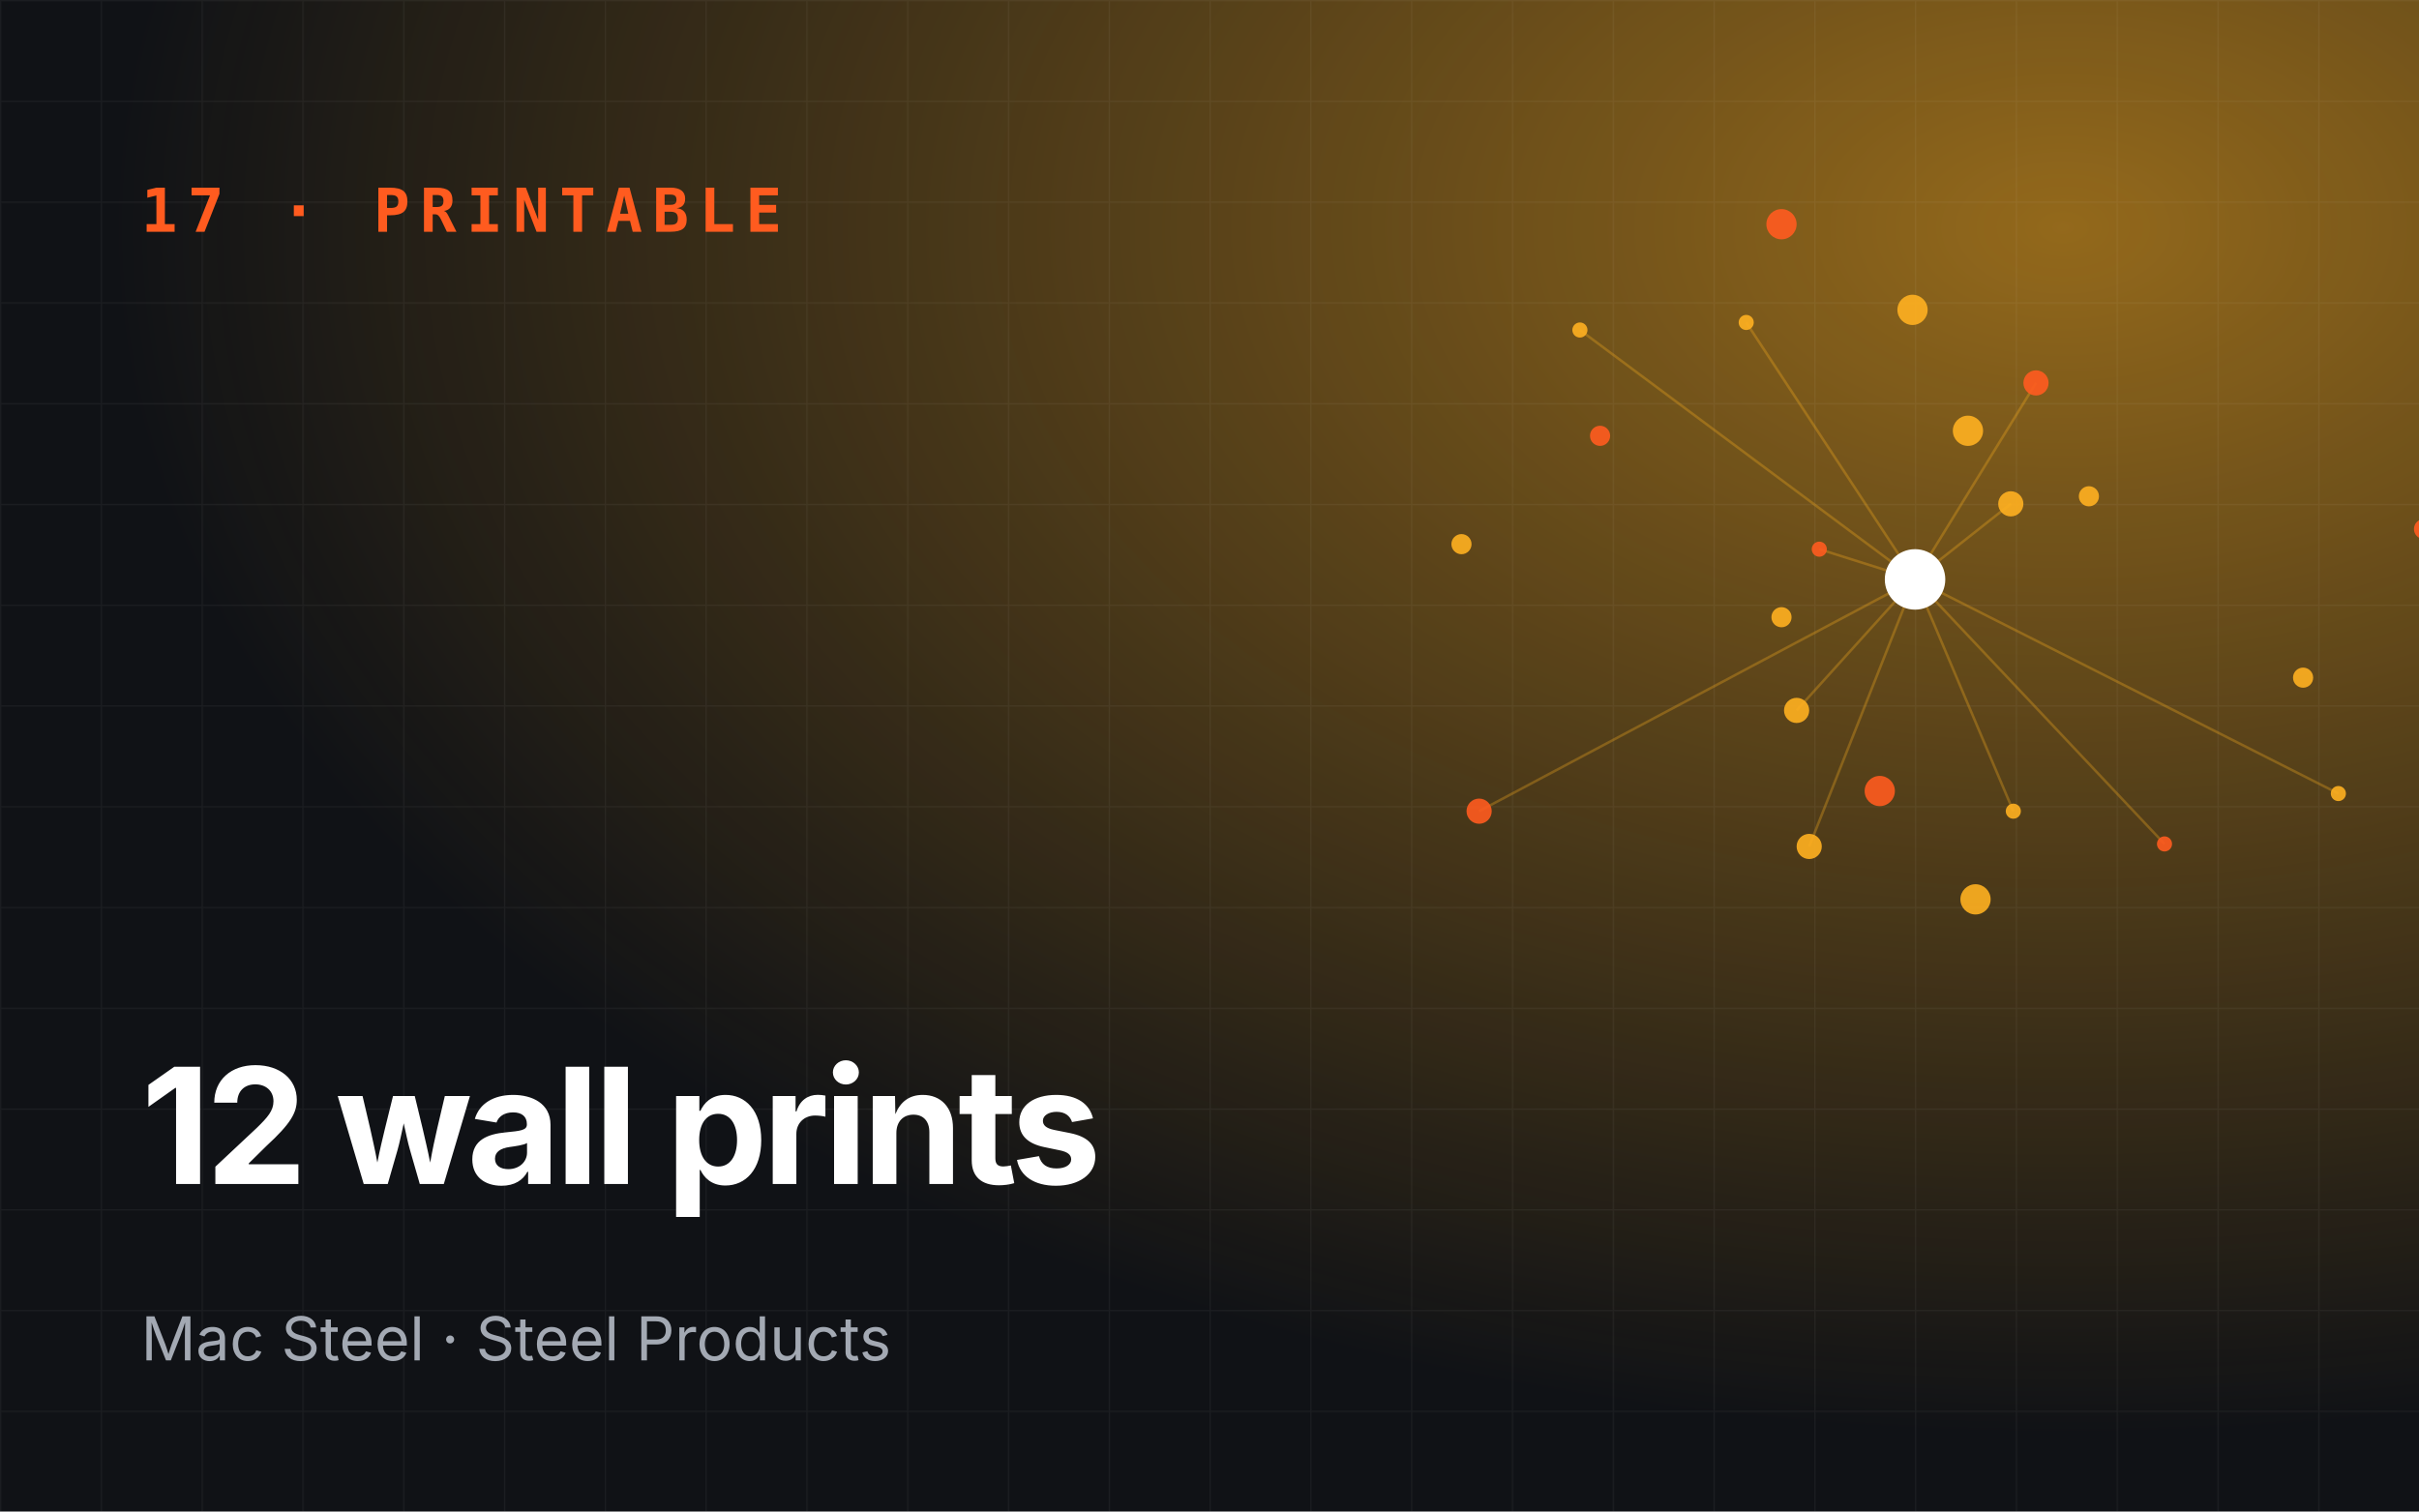
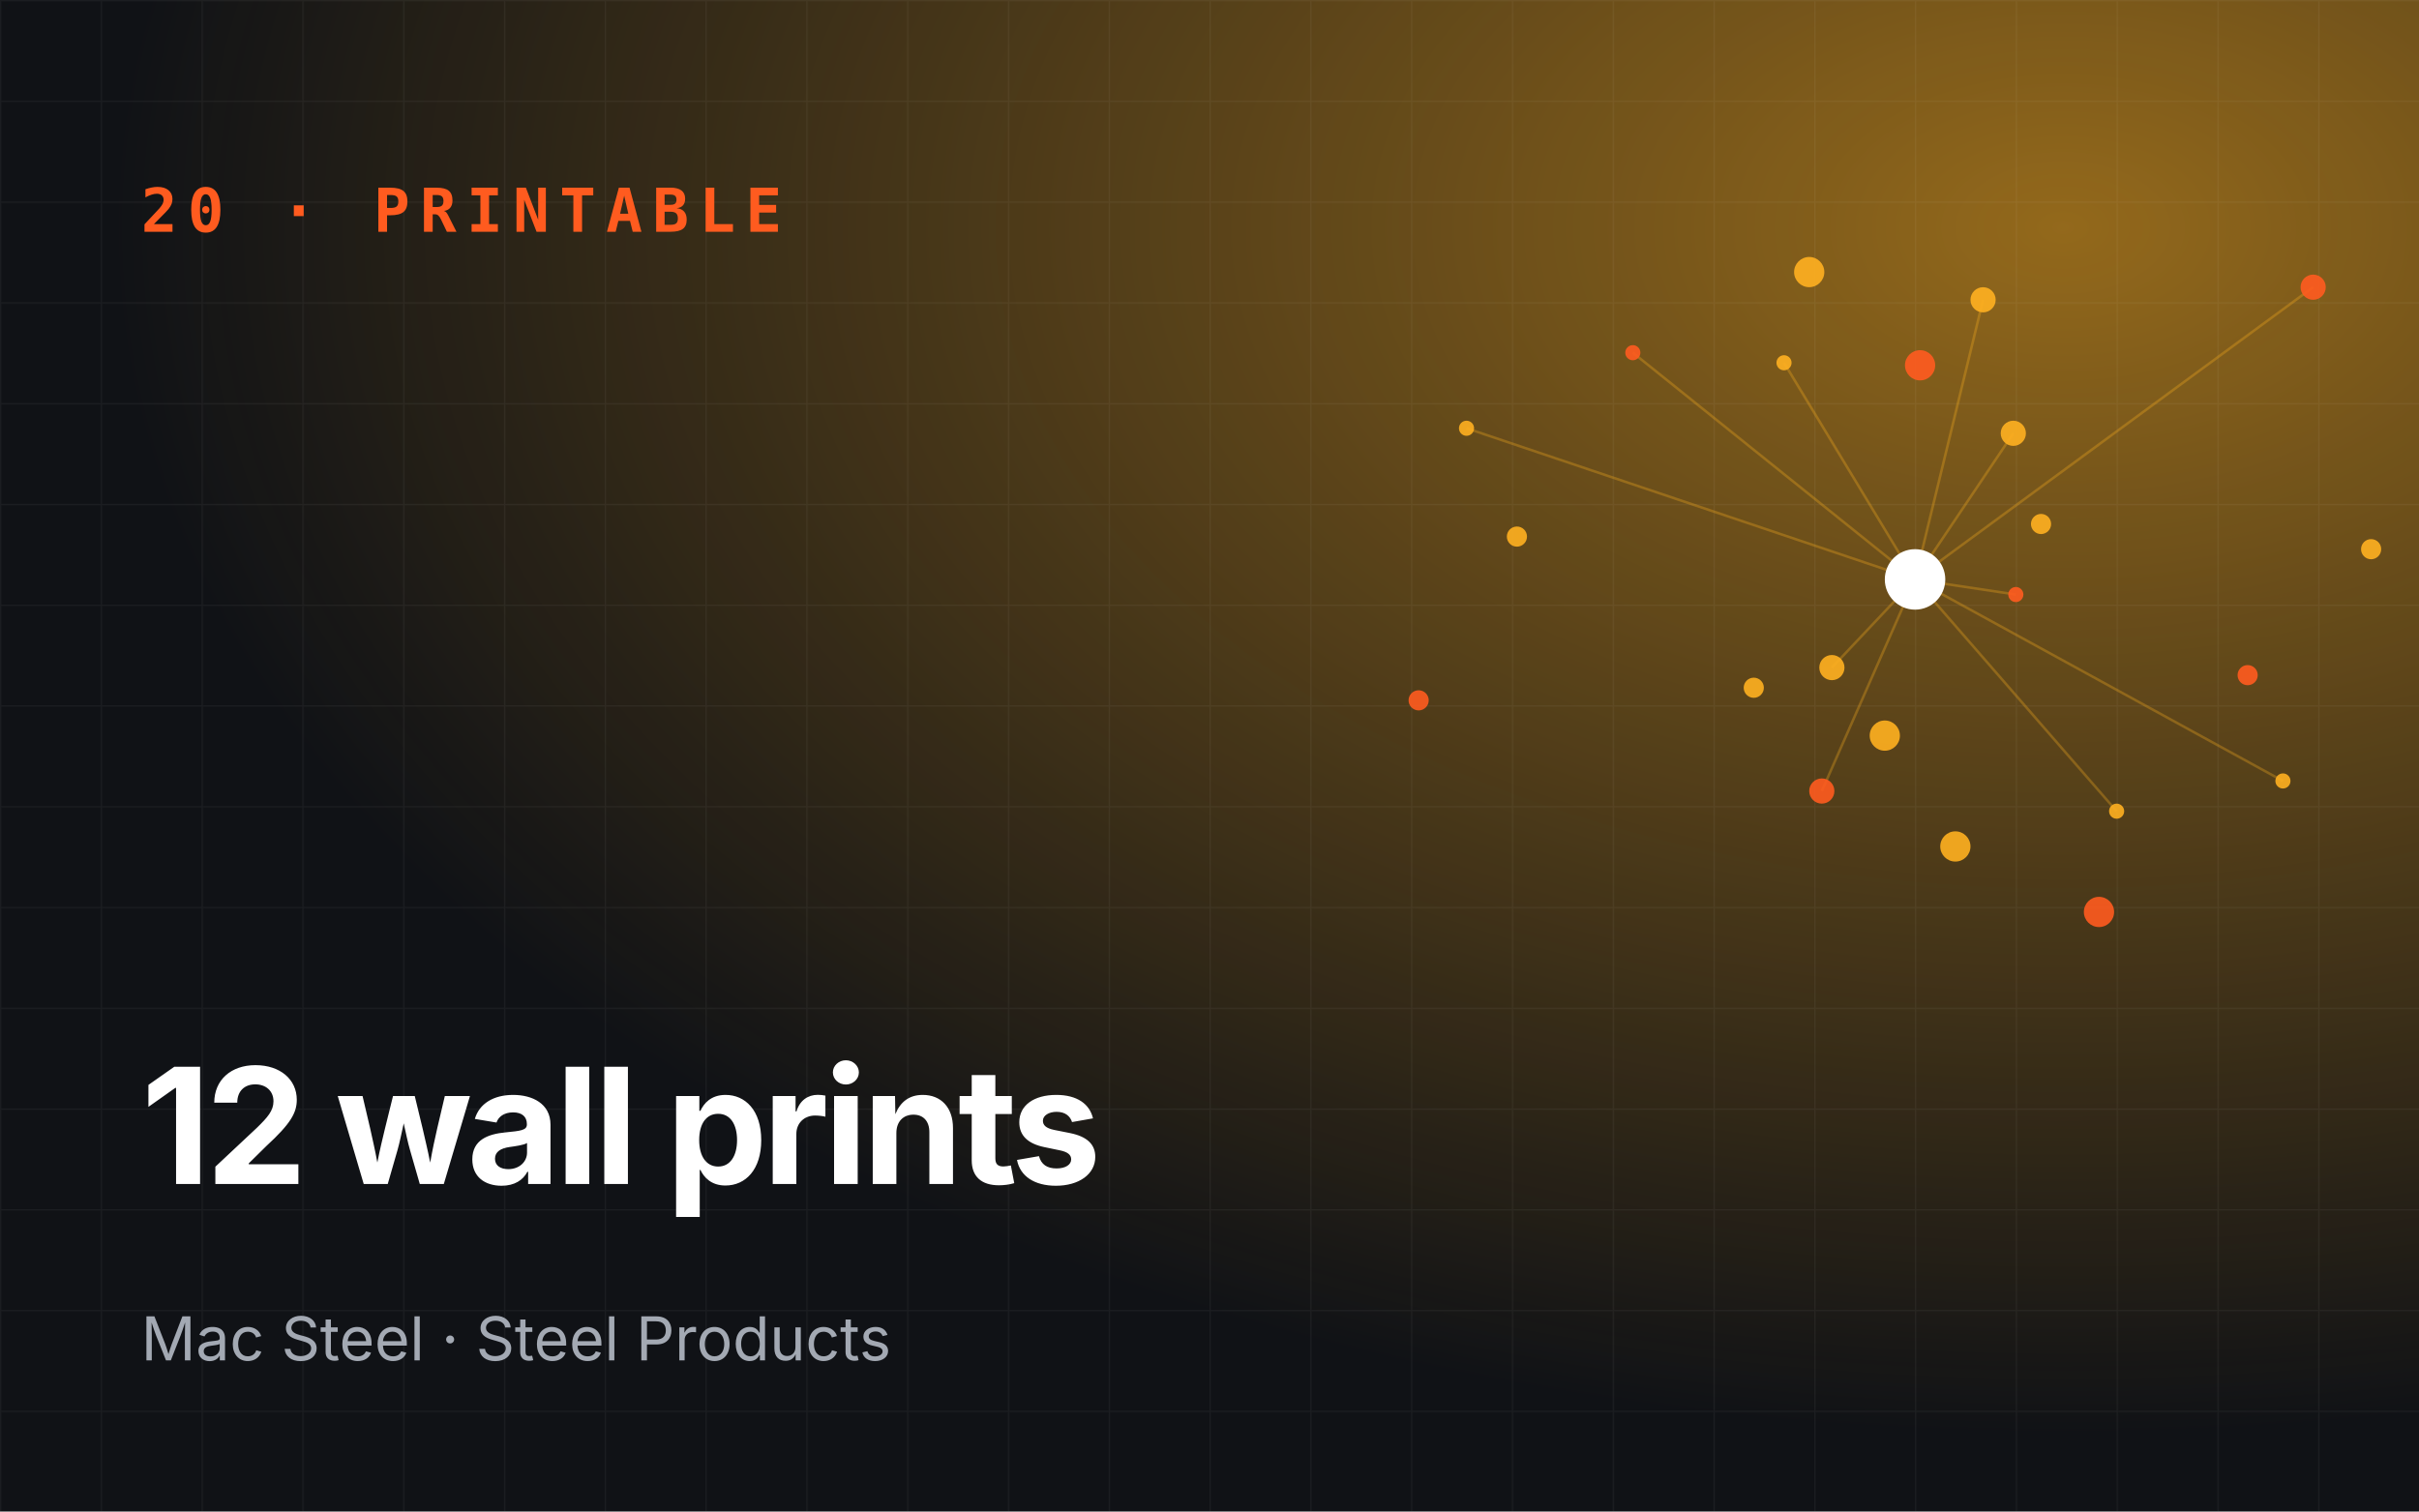
<svg xmlns="http://www.w3.org/2000/svg" viewBox="0 0 960 600" role="img" aria-label="12 wall prints">
  <defs>
    <radialGradient id="g" cx="85%" cy="15%" r="80%">
      <stop offset="0" stop-color="#ffb020" stop-opacity=".55" />
      <stop offset="1" stop-color="#ffb020" stop-opacity="0" />
    </radialGradient>
    <pattern id="p" width="40" height="40" patternUnits="userSpaceOnUse">
      <path d="M40 0H0V40" fill="none" stroke="#fff" stroke-opacity=".05" />
    </pattern>
  </defs>
  <rect width="960" height="600" fill="#101216" />
  <rect width="960" height="600" fill="url(#g)" />
  <rect width="960" height="600" fill="url(#p)" />
-   <line x1="760" y1="230" x2="722" y2="218" stroke="#ffb020" stroke-opacity=".3" />
-   <line x1="760" y1="230" x2="718" y2="336" stroke="#ffb020" stroke-opacity=".3" />
-   <line x1="760" y1="230" x2="928" y2="315" stroke="#ffb020" stroke-opacity=".3" />
-   <line x1="760" y1="230" x2="808" y2="152" stroke="#ffb020" stroke-opacity=".3" />
-   <line x1="760" y1="230" x2="627" y2="131" stroke="#ffb020" stroke-opacity=".3" />
-   <line x1="760" y1="230" x2="713" y2="282" stroke="#ffb020" stroke-opacity=".3" />
-   <line x1="760" y1="230" x2="859" y2="335" stroke="#ffb020" stroke-opacity=".3" />
-   <line x1="760" y1="230" x2="798" y2="200" stroke="#ffb020" stroke-opacity=".3" />
-   <line x1="760" y1="230" x2="693" y2="128" stroke="#ffb020" stroke-opacity=".3" />
-   <line x1="760" y1="230" x2="587" y2="322" stroke="#ffb020" stroke-opacity=".3" />
-   <line x1="760" y1="230" x2="799" y2="322" stroke="#ffb020" stroke-opacity=".3" />
-   <circle cx="722" cy="218" r="3" fill="#ff5b1f" opacity=".9" />
-   <circle cx="829" cy="197" r="4" fill="#ffb020" opacity=".9" />
-   <circle cx="718" cy="336" r="5" fill="#ffb020" opacity=".9" />
-   <circle cx="707" cy="89" r="6" fill="#ff5b1f" opacity=".9" />
-   <circle cx="928" cy="315" r="3" fill="#ffb020" opacity=".9" />
-   <circle cx="707" cy="245" r="4" fill="#ffb020" opacity=".9" />
-   <circle cx="808" cy="152" r="5" fill="#ff5b1f" opacity=".9" />
-   <circle cx="784" cy="357" r="6" fill="#ffb020" opacity=".9" />
-   <circle cx="627" cy="131" r="3" fill="#ffb020" opacity=".9" />
-   <circle cx="962" cy="210" r="4" fill="#ff5b1f" opacity=".9" />
-   <circle cx="713" cy="282" r="5" fill="#ffb020" opacity=".9" />
-   <circle cx="759" cy="123" r="6" fill="#ffb020" opacity=".9" />
-   <circle cx="859" cy="335" r="3" fill="#ff5b1f" opacity=".9" />
-   <circle cx="580" cy="216" r="4" fill="#ffb020" opacity=".9" />
-   <circle cx="798" cy="200" r="5" fill="#ffb020" opacity=".9" />
-   <circle cx="746" cy="314" r="6" fill="#ff5b1f" opacity=".9" />
-   <circle cx="693" cy="128" r="3" fill="#ffb020" opacity=".9" />
-   <circle cx="914" cy="269" r="4" fill="#ffb020" opacity=".9" />
-   <circle cx="587" cy="322" r="5" fill="#ff5b1f" opacity=".9" />
-   <circle cx="781" cy="171" r="6" fill="#ffb020" opacity=".9" />
-   <circle cx="799" cy="322" r="3" fill="#ffb020" opacity=".9" />
-   <circle cx="635" cy="173" r="4" fill="#ff5b1f" opacity=".9" />
+   <line x1="760" y1="230" x2="800" y2="236" stroke="#ffb020" stroke-opacity=".3" />
+   <line x1="760" y1="230" x2="787" y2="119" stroke="#ffb020" stroke-opacity=".3" />
+   <line x1="760" y1="230" x2="582" y2="170" stroke="#ffb020" stroke-opacity=".3" />
+   <line x1="760" y1="230" x2="723" y2="314" stroke="#ffb020" stroke-opacity=".3" />
+   <line x1="760" y1="230" x2="906" y2="310" stroke="#ffb020" stroke-opacity=".3" />
+   <line x1="760" y1="230" x2="799" y2="172" stroke="#ffb020" stroke-opacity=".3" />
+   <line x1="760" y1="230" x2="648" y2="140" stroke="#ffb020" stroke-opacity=".3" />
+   <line x1="760" y1="230" x2="727" y2="265" stroke="#ffb020" stroke-opacity=".3" />
+   <line x1="760" y1="230" x2="840" y2="322" stroke="#ffb020" stroke-opacity=".3" />
+   <line x1="760" y1="230" x2="918" y2="114" stroke="#ffb020" stroke-opacity=".3" />
+   <line x1="760" y1="230" x2="708" y2="144" stroke="#ffb020" stroke-opacity=".3" />
+   <circle cx="800" cy="236" r="3" fill="#ff5b1f" opacity=".9" />
+   <circle cx="696" cy="273" r="4" fill="#ffb020" opacity=".9" />
+   <circle cx="787" cy="119" r="5" fill="#ffb020" opacity=".9" />
+   <circle cx="833" cy="362" r="6" fill="#ff5b1f" opacity=".9" />
+   <circle cx="582" cy="170" r="3" fill="#ffb020" opacity=".9" />
+   <circle cx="810" cy="208" r="4" fill="#ffb020" opacity=".9" />
+   <circle cx="723" cy="314" r="5" fill="#ff5b1f" opacity=".9" />
+   <circle cx="718" cy="108" r="6" fill="#ffb020" opacity=".9" />
+   <circle cx="906" cy="310" r="3" fill="#ffb020" opacity=".9" />
+   <circle cx="563" cy="278" r="4" fill="#ff5b1f" opacity=".9" />
+   <circle cx="799" cy="172" r="5" fill="#ffb020" opacity=".9" />
+   <circle cx="776" cy="336" r="6" fill="#ffb020" opacity=".9" />
+   <circle cx="648" cy="140" r="3" fill="#ff5b1f" opacity=".9" />
+   <circle cx="941" cy="218" r="4" fill="#ffb020" opacity=".9" />
+   <circle cx="727" cy="265" r="5" fill="#ffb020" opacity=".9" />
+   <circle cx="762" cy="145" r="6" fill="#ff5b1f" opacity=".9" />
+   <circle cx="840" cy="322" r="3" fill="#ffb020" opacity=".9" />
+   <circle cx="602" cy="213" r="4" fill="#ffb020" opacity=".9" />
+   <circle cx="918" cy="114" r="5" fill="#ff5b1f" opacity=".9" />
+   <circle cx="748" cy="292" r="6" fill="#ffb020" opacity=".9" />
+   <circle cx="708" cy="144" r="3" fill="#ffb020" opacity=".9" />
+   <circle cx="892" cy="268" r="4" fill="#ff5b1f" opacity=".9" />
  <circle cx="760" cy="230" r="12" fill="#fff" />
-   <text x="56" y="92" font-family="JetBrains Mono,monospace" font-size="24" font-weight="700" fill="#ff5b1f" letter-spacing="4">17 · PRINTABLE</text>
+   <text x="56" y="92" font-family="JetBrains Mono,monospace" font-size="24" font-weight="700" fill="#ff5b1f" letter-spacing="4">20 · PRINTABLE</text>
  <text x="56" y="470" font-family="Space Grotesk,Inter,sans-serif" font-size="64" font-weight="700" fill="#fff" letter-spacing="-2">
    <tspan x="56" dy="0">12 wall prints</tspan>
  </text>
  <text x="56" y="540" font-family="Inter,sans-serif" font-size="24" fill="#a3a9b3">Mac Steel · Steel Products</text>
</svg>
